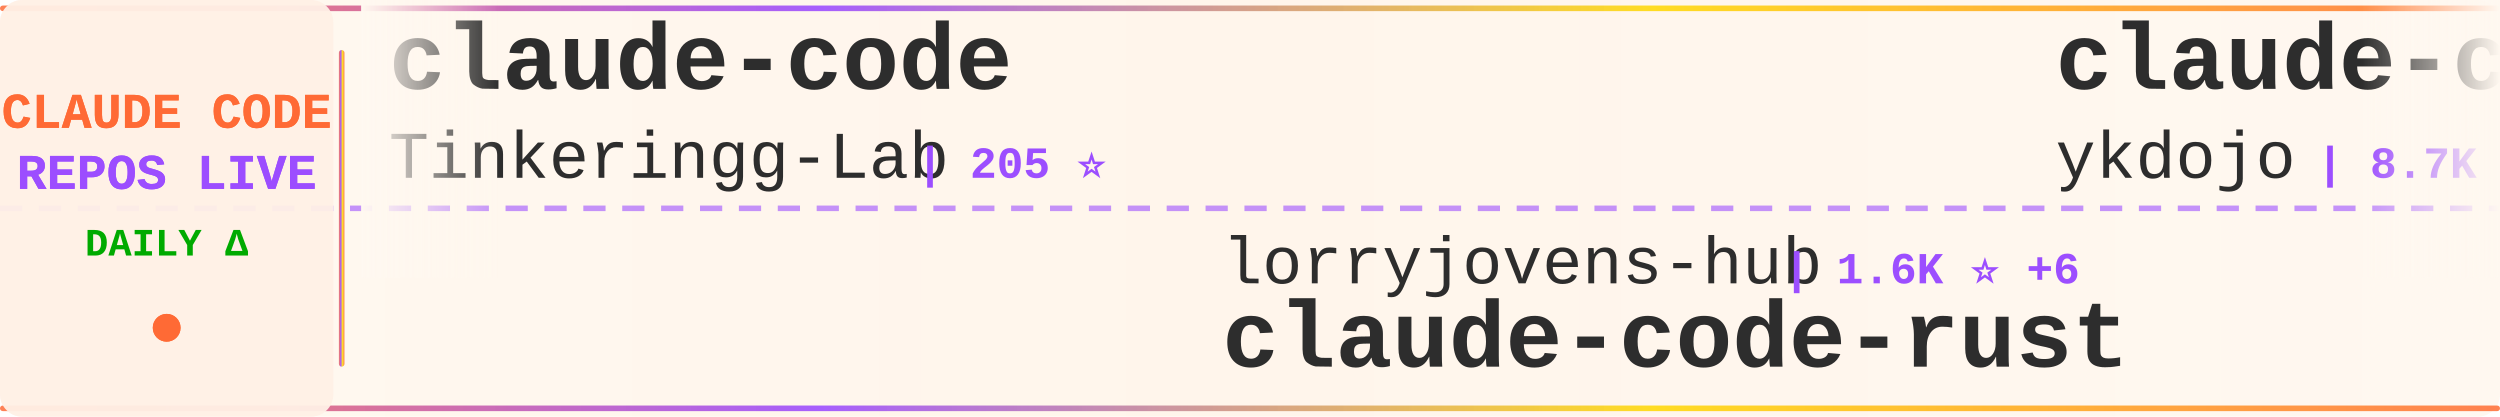
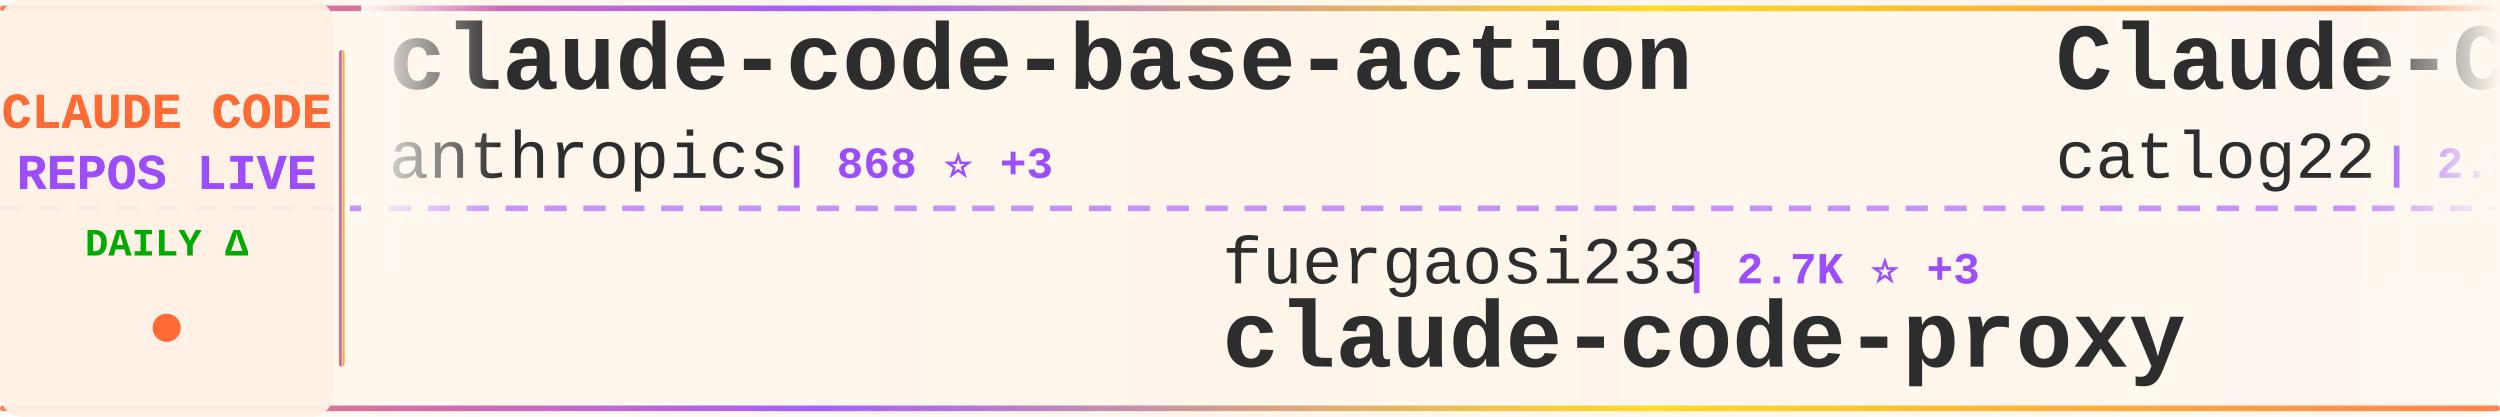
<svg xmlns="http://www.w3.org/2000/svg" width="900" height="150">
  <defs>
    <linearGradient id="tickerBg" x1="0%" y1="0%" x2="100%" y2="0%">
      <stop offset="0%" style="stop-color:#fff8f0;stop-opacity:0.98" />
      <stop offset="50%" style="stop-color:#fff5eb;stop-opacity:1" />
      <stop offset="100%" style="stop-color:#fff8f0;stop-opacity:0.98" />
    </linearGradient>
    <linearGradient id="borderGrad" x1="0%" y1="0%" x2="100%" y2="0%">
      <stop offset="0%" style="stop-color:#FF6B35;stop-opacity:0.85">
        <animate attributeName="stop-opacity" values="0.85;1;0.85" dur="2s" repeatCount="indefinite" />
      </stop>
      <stop offset="33%" style="stop-color:#9C4EFF;stop-opacity:0.9">
        <animate attributeName="stop-opacity" values="0.9;1;0.9" dur="2.2s" repeatCount="indefinite" />
      </stop>
      <stop offset="66%" style="stop-color:#FFD700;stop-opacity:0.85">
        <animate attributeName="stop-opacity" values="0.85;1;0.85" dur="1.8s" repeatCount="indefinite" />
      </stop>
      <stop offset="100%" style="stop-color:#FF6B35;stop-opacity:0.85">
        <animate attributeName="stop-opacity" values="0.85;1;0.85" dur="2s" repeatCount="indefinite" />
      </stop>
    </linearGradient>
    <filter id="textGlow">
      <feGaussianBlur stdDeviation="0.15" result="coloredBlur" />
      <feMerge>
        <feMergeNode in="coloredBlur" />
        <feMergeNode in="SourceGraphic" />
      </feMerge>
    </filter>
    <filter id="metricGlow">
      <feGaussianBlur stdDeviation="0.2" result="coloredBlur" />
      <feMerge>
        <feMergeNode in="coloredBlur" />
        <feMergeNode in="SourceGraphic" />
      </feMerge>
    </filter>
    <linearGradient id="leftFade" x1="0%" y1="0%" x2="100%" y2="0%">
      <stop offset="0%" style="stop-color:#fff8f0;stop-opacity:1" />
      <stop offset="100%" style="stop-color:#fff8f0;stop-opacity:0" />
    </linearGradient>
    <linearGradient id="rightFade" x1="0%" y1="0%" x2="100%" y2="0%">
      <stop offset="0%" style="stop-color:#fff8f0;stop-opacity:0" />
      <stop offset="100%" style="stop-color:#fff8f0;stop-opacity:1" />
    </linearGradient>
  </defs>
  <rect width="900" height="150" fill="url(#tickerBg)" rx="8" />
  <rect x="0" y="2" width="900" height="2" fill="url(#borderGrad)" rx="1" />
  <rect x="0" y="146" width="900" height="2" fill="url(#borderGrad)" rx="1" />
  <line x1="0" y1="75" x2="900" y2="75" stroke="#9C4EFF" stroke-width="2" stroke-dasharray="8 6" opacity="0.6" />
  <rect x="0" y="0" width="120" height="150" fill="#fff0e6" opacity="0.95" rx="8" />
  <text x="60" y="46" font-family="'Courier New', monospace" font-size="18" font-weight="bold" fill="#FF6B35" text-anchor="middle" filter="url(#textGlow)">
    CLAUDE CODE
  </text>
  <text x="60" y="68" font-family="'Courier New', monospace" font-size="18" font-weight="bold" fill="#9C4EFF" text-anchor="middle" filter="url(#textGlow)">
    REPOS LIVE
  </text>
  <text x="60" y="92" font-family="'Courier New', monospace" font-size="14" font-weight="bold" fill="#00aa00" text-anchor="middle">
    DAILY Δ
  </text>
  <circle cx="60" cy="118" r="5" fill="#FF6B35" filter="url(#metricGlow)">
    <animate attributeName="r" values="4;6;4" dur="1.5s" repeatCount="indefinite" />
    <animate attributeName="opacity" values="0.6;1;0.6" dur="1.5s" repeatCount="indefinite" />
  </circle>
  <rect x="122" y="18" width="2" height="114" fill="url(#borderGrad)" rx="1" />
  <clipPath id="tickerClip">
    <rect x="130" y="0" width="770" height="150" />
  </clipPath>
  <g clip-path="url(#tickerClip)">
    <g id="tickerItems">
      <animateTransform attributeName="transform" attributeType="XML" type="translate" from="0 0" to="-3000 0" dur="54s" repeatCount="indefinite" />
      <g transform="translate(0, 0)">
-         <text x="140" y="32" font-family="'Courier New', monospace" font-size="34" font-weight="bold" fill="#2d2d2d">claude-code</text>
-         <text x="140" y="64" font-family="'Courier New', monospace" font-size="24" font-weight="normal" fill="#2d2d2d" opacity="1.0">Tinkeringg-Lab</text>
-         <text x="330" y="64" font-family="'Courier New', monospace" font-size="16" font-weight="bold" fill="#9C4EFF"> | 205 ⭐</text>
+         <text x="140" y="32" font-family="'Courier New', monospace" font-size="34" font-weight="bold" fill="#2d2d2d">claude-code-base-action</text>
+         <text x="140" y="64" font-family="'Courier New', monospace" font-size="24" font-weight="normal" fill="#2d2d2d" opacity="1.0">anthropics</text>
+         <text x="282" y="64" font-family="'Courier New', monospace" font-size="16" font-weight="bold" fill="#9C4EFF"> | 868 ⭐ +3</text>
      </g>
      <g transform="translate(300, 0)">
-         <text x="140" y="102" font-family="'Courier New', monospace" font-size="24" font-weight="normal" fill="#2d2d2d" opacity="1.0">lorryjovens-hub</text>
-         <text x="342" y="102" font-family="'Courier New', monospace" font-size="16" font-weight="bold" fill="#9C4EFF"> | 1.6K ⭐ +6</text>
-         <text x="140" y="132" font-family="'Courier New', monospace" font-size="34" font-weight="bold" fill="#2d2d2d">claude-code-rust</text>
+         <text x="140" y="102" font-family="'Courier New', monospace" font-size="24" font-weight="normal" fill="#2d2d2d" opacity="1.0">fuergaosi233</text>
+         <text x="306" y="102" font-family="'Courier New', monospace" font-size="16" font-weight="bold" fill="#9C4EFF"> | 2.7K ⭐ +3</text>
+         <text x="140" y="132" font-family="'Courier New', monospace" font-size="34" font-weight="bold" fill="#2d2d2d">claude-code-proxy</text>
      </g>
      <g transform="translate(600, 0)">
-         <text x="140" y="32" font-family="'Courier New', monospace" font-size="34" font-weight="bold" fill="#2d2d2d">claude-code-tips</text>
-         <text x="140" y="64" font-family="'Courier New', monospace" font-size="24" font-weight="normal" fill="#2d2d2d" opacity="1.0">ykdojo</text>
-         <text x="234" y="64" font-family="'Courier New', monospace" font-size="16" font-weight="bold" fill="#9C4EFF"> | 8.7K ⭐ +17</text>
+         <text x="140" y="32" font-family="'Courier New', monospace" font-size="34" font-weight="bold" fill="#2d2d2d">Claude-Code-Workflow</text>
+         <text x="140" y="64" font-family="'Courier New', monospace" font-size="24" font-weight="normal" fill="#2d2d2d" opacity="1.0">catlog22</text>
+         <text x="258" y="64" font-family="'Courier New', monospace" font-size="16" font-weight="bold" fill="#9C4EFF"> | 2.1K ⭐ +8</text>
      </g>
      <g transform="translate(900, 0)">
-         <text x="140" y="102" font-family="'Courier New', monospace" font-size="24" font-weight="normal" fill="#2d2d2d" opacity="1.0">shanraisshan</text>
-         <text x="306" y="102" font-family="'Courier New', monospace" font-size="16" font-weight="bold" fill="#9C4EFF"> | 57.1K ⭐ +165</text>
-         <text x="140" y="132" font-family="'Courier New', monospace" font-size="34" font-weight="bold" fill="#2d2d2d">claude-code-best-practic...</text>
+         <text x="140" y="102" font-family="'Courier New', monospace" font-size="24" font-weight="normal" fill="#2d2d2d" opacity="1.0">oboard</text>
+         <text x="234" y="102" font-family="'Courier New', monospace" font-size="16" font-weight="bold" fill="#9C4EFF"> | 3.2K ⭐ +5</text>
+         <text x="140" y="132" font-family="'Courier New', monospace" font-size="34" font-weight="bold" fill="#2d2d2d">claude-code-rev</text>
      </g>
      <g transform="translate(1200, 0)">
-         <text x="140" y="32" font-family="'Courier New', monospace" font-size="34" font-weight="bold" fill="#2d2d2d">Claude-Code-Usage-Monito...</text>
-         <text x="140" y="64" font-family="'Courier New', monospace" font-size="24" font-weight="normal" fill="#2d2d2d" opacity="1.0">Maciek-roboblog</text>
-         <text x="342" y="64" font-family="'Courier New', monospace" font-size="16" font-weight="bold" fill="#9C4EFF"> | 8.2K ⭐ +11</text>
+         <text x="140" y="32" font-family="'Courier New', monospace" font-size="34" font-weight="bold" fill="#2d2d2d">sc-claude-code-files</text>
+         <text x="140" y="64" font-family="'Courier New', monospace" font-size="24" font-weight="normal" fill="#2d2d2d" opacity="1.0">https-deeplearning-ai</text>
+         <text x="414" y="64" font-family="'Courier New', monospace" font-size="16" font-weight="bold" fill="#9C4EFF"> | 524 ⭐</text>
      </g>
      <g transform="translate(1500, 0)">
-         <text x="140" y="102" font-family="'Courier New', monospace" font-size="24" font-weight="normal" fill="#2d2d2d" opacity="1.0">frankbria</text>
-         <text x="270" y="102" font-family="'Courier New', monospace" font-size="16" font-weight="bold" fill="#9C4EFF"> | 9.3K ⭐ +8</text>
-         <text x="140" y="132" font-family="'Courier New', monospace" font-size="34" font-weight="bold" fill="#2d2d2d">ralph-claude-code</text>
+         <text x="140" y="102" font-family="'Courier New', monospace" font-size="24" font-weight="normal" fill="#2d2d2d" opacity="1.0">VineeTagarwaL-code</text>
+         <text x="378" y="102" font-family="'Courier New', monospace" font-size="16" font-weight="bold" fill="#9C4EFF"> | 276 ⭐</text>
+         <text x="140" y="132" font-family="'Courier New', monospace" font-size="34" font-weight="bold" fill="#2d2d2d">claude-code</text>
      </g>
      <g transform="translate(1800, 0)">
-         <text x="140" y="32" font-family="'Courier New', monospace" font-size="34" font-weight="bold" fill="#2d2d2d">claude-code-telegram</text>
-         <text x="140" y="64" font-family="'Courier New', monospace" font-size="24" font-weight="normal" fill="#2d2d2d" opacity="1.0">RichardAtCT</text>
-         <text x="294" y="64" font-family="'Courier New', monospace" font-size="16" font-weight="bold" fill="#9C4EFF"> | 2.7K ⭐ +1</text>
+         <text x="140" y="32" font-family="'Courier New', monospace" font-size="34" font-weight="bold" fill="#2d2d2d">claude-code-harness</text>
+         <text x="140" y="64" font-family="'Courier New', monospace" font-size="24" font-weight="normal" fill="#2d2d2d" opacity="1.0">Chachamaru127</text>
+         <text x="318" y="64" font-family="'Courier New', monospace" font-size="16" font-weight="bold" fill="#9C4EFF"> | 2.7K ⭐ +12</text>
      </g>
      <g transform="translate(2100, 0)">
-         <text x="140" y="102" font-family="'Courier New', monospace" font-size="24" font-weight="normal" fill="#2d2d2d" opacity="1.0">alejandrobalderas</text>
-         <text x="366" y="102" font-family="'Courier New', monospace" font-size="16" font-weight="bold" fill="#9C4EFF"> | 2.2K ⭐ +2</text>
-         <text x="140" y="132" font-family="'Courier New', monospace" font-size="34" font-weight="bold" fill="#2d2d2d">claude-code-from-source</text>
+         <text x="140" y="102" font-family="'Courier New', monospace" font-size="24" font-weight="normal" fill="#2d2d2d" opacity="1.0">Donchitos</text>
+         <text x="270" y="102" font-family="'Courier New', monospace" font-size="16" font-weight="bold" fill="#9C4EFF"> | 21.3K ⭐ +112</text>
+         <text x="140" y="132" font-family="'Courier New', monospace" font-size="34" font-weight="bold" fill="#2d2d2d">Claude-Code-Game-Studios</text>
      </g>
      <g transform="translate(2400, 0)">
-         <text x="140" y="32" font-family="'Courier New', monospace" font-size="34" font-weight="bold" fill="#2d2d2d">claude-code-my-workflow</text>
-         <text x="140" y="64" font-family="'Courier New', monospace" font-size="24" font-weight="normal" fill="#2d2d2d" opacity="1.0">pedrohcgs</text>
-         <text x="270" y="64" font-family="'Courier New', monospace" font-size="16" font-weight="bold" fill="#9C4EFF"> | 1.2K ⭐ +8</text>
+         <text x="140" y="32" font-family="'Courier New', monospace" font-size="34" font-weight="bold" fill="#2d2d2d">claude-code-plugins-plus...</text>
+         <text x="140" y="64" font-family="'Courier New', monospace" font-size="24" font-weight="normal" fill="#2d2d2d" opacity="1.0">jeremylongshore</text>
+         <text x="342" y="64" font-family="'Courier New', monospace" font-size="16" font-weight="bold" fill="#9C4EFF"> | 2.3K ⭐ +6</text>
      </g>
      <g transform="translate(2700, 0)">
-         <text x="140" y="102" font-family="'Courier New', monospace" font-size="24" font-weight="normal" fill="#2d2d2d" opacity="1.0">isboyjc</text>
-         <text x="246" y="102" font-family="'Courier New', monospace" font-size="16" font-weight="bold" fill="#9C4EFF"> | 158 ⭐</text>
-         <text x="140" y="132" font-family="'Courier New', monospace" font-size="34" font-weight="bold" fill="#2d2d2d">claude-code</text>
+         <text x="140" y="102" font-family="'Courier New', monospace" font-size="24" font-weight="normal" fill="#2d2d2d" opacity="1.0">luyao618</text>
+         <text x="258" y="102" font-family="'Courier New', monospace" font-size="16" font-weight="bold" fill="#9C4EFF"> | 1.5K ⭐ +6</text>
+         <text x="140" y="132" font-family="'Courier New', monospace" font-size="34" font-weight="bold" fill="#2d2d2d">Claude-Code-Source-Study</text>
      </g>
      <g transform="translate(3000, 0)">
-         <text x="140" y="32" font-family="'Courier New', monospace" font-size="34" font-weight="bold" fill="#2d2d2d">claude-code</text>
-         <text x="140" y="64" font-family="'Courier New', monospace" font-size="24" font-weight="normal" fill="#2d2d2d" opacity="1.0">Tinkeringg-Lab</text>
-         <text x="330" y="64" font-family="'Courier New', monospace" font-size="16" font-weight="bold" fill="#9C4EFF"> | 205 ⭐</text>
+         <text x="140" y="32" font-family="'Courier New', monospace" font-size="34" font-weight="bold" fill="#2d2d2d">claude-code-base-action</text>
+         <text x="140" y="64" font-family="'Courier New', monospace" font-size="24" font-weight="normal" fill="#2d2d2d" opacity="1.0">anthropics</text>
+         <text x="282" y="64" font-family="'Courier New', monospace" font-size="16" font-weight="bold" fill="#9C4EFF"> | 868 ⭐ +3</text>
      </g>
      <g transform="translate(3300, 0)">
-         <text x="140" y="102" font-family="'Courier New', monospace" font-size="24" font-weight="normal" fill="#2d2d2d" opacity="1.0">lorryjovens-hub</text>
-         <text x="342" y="102" font-family="'Courier New', monospace" font-size="16" font-weight="bold" fill="#9C4EFF"> | 1.6K ⭐ +6</text>
-         <text x="140" y="132" font-family="'Courier New', monospace" font-size="34" font-weight="bold" fill="#2d2d2d">claude-code-rust</text>
+         <text x="140" y="102" font-family="'Courier New', monospace" font-size="24" font-weight="normal" fill="#2d2d2d" opacity="1.0">fuergaosi233</text>
+         <text x="306" y="102" font-family="'Courier New', monospace" font-size="16" font-weight="bold" fill="#9C4EFF"> | 2.7K ⭐ +3</text>
+         <text x="140" y="132" font-family="'Courier New', monospace" font-size="34" font-weight="bold" fill="#2d2d2d">claude-code-proxy</text>
      </g>
      <g transform="translate(3600, 0)">
-         <text x="140" y="32" font-family="'Courier New', monospace" font-size="34" font-weight="bold" fill="#2d2d2d">claude-code-tips</text>
-         <text x="140" y="64" font-family="'Courier New', monospace" font-size="24" font-weight="normal" fill="#2d2d2d" opacity="1.0">ykdojo</text>
-         <text x="234" y="64" font-family="'Courier New', monospace" font-size="16" font-weight="bold" fill="#9C4EFF"> | 8.7K ⭐ +17</text>
+         <text x="140" y="32" font-family="'Courier New', monospace" font-size="34" font-weight="bold" fill="#2d2d2d">Claude-Code-Workflow</text>
+         <text x="140" y="64" font-family="'Courier New', monospace" font-size="24" font-weight="normal" fill="#2d2d2d" opacity="1.0">catlog22</text>
+         <text x="258" y="64" font-family="'Courier New', monospace" font-size="16" font-weight="bold" fill="#9C4EFF"> | 2.1K ⭐ +8</text>
      </g>
      <g transform="translate(3900, 0)">
-         <text x="140" y="102" font-family="'Courier New', monospace" font-size="24" font-weight="normal" fill="#2d2d2d" opacity="1.0">shanraisshan</text>
-         <text x="306" y="102" font-family="'Courier New', monospace" font-size="16" font-weight="bold" fill="#9C4EFF"> | 57.1K ⭐ +165</text>
-         <text x="140" y="132" font-family="'Courier New', monospace" font-size="34" font-weight="bold" fill="#2d2d2d">claude-code-best-practic...</text>
+         <text x="140" y="102" font-family="'Courier New', monospace" font-size="24" font-weight="normal" fill="#2d2d2d" opacity="1.0">oboard</text>
+         <text x="234" y="102" font-family="'Courier New', monospace" font-size="16" font-weight="bold" fill="#9C4EFF"> | 3.2K ⭐ +5</text>
+         <text x="140" y="132" font-family="'Courier New', monospace" font-size="34" font-weight="bold" fill="#2d2d2d">claude-code-rev</text>
      </g>
    </g>
  </g>
  <rect x="130" y="0" width="50" height="100" fill="url(#leftFade)" />
  <rect x="850" y="0" width="50" height="100" fill="url(#rightFade)" />
</svg>
